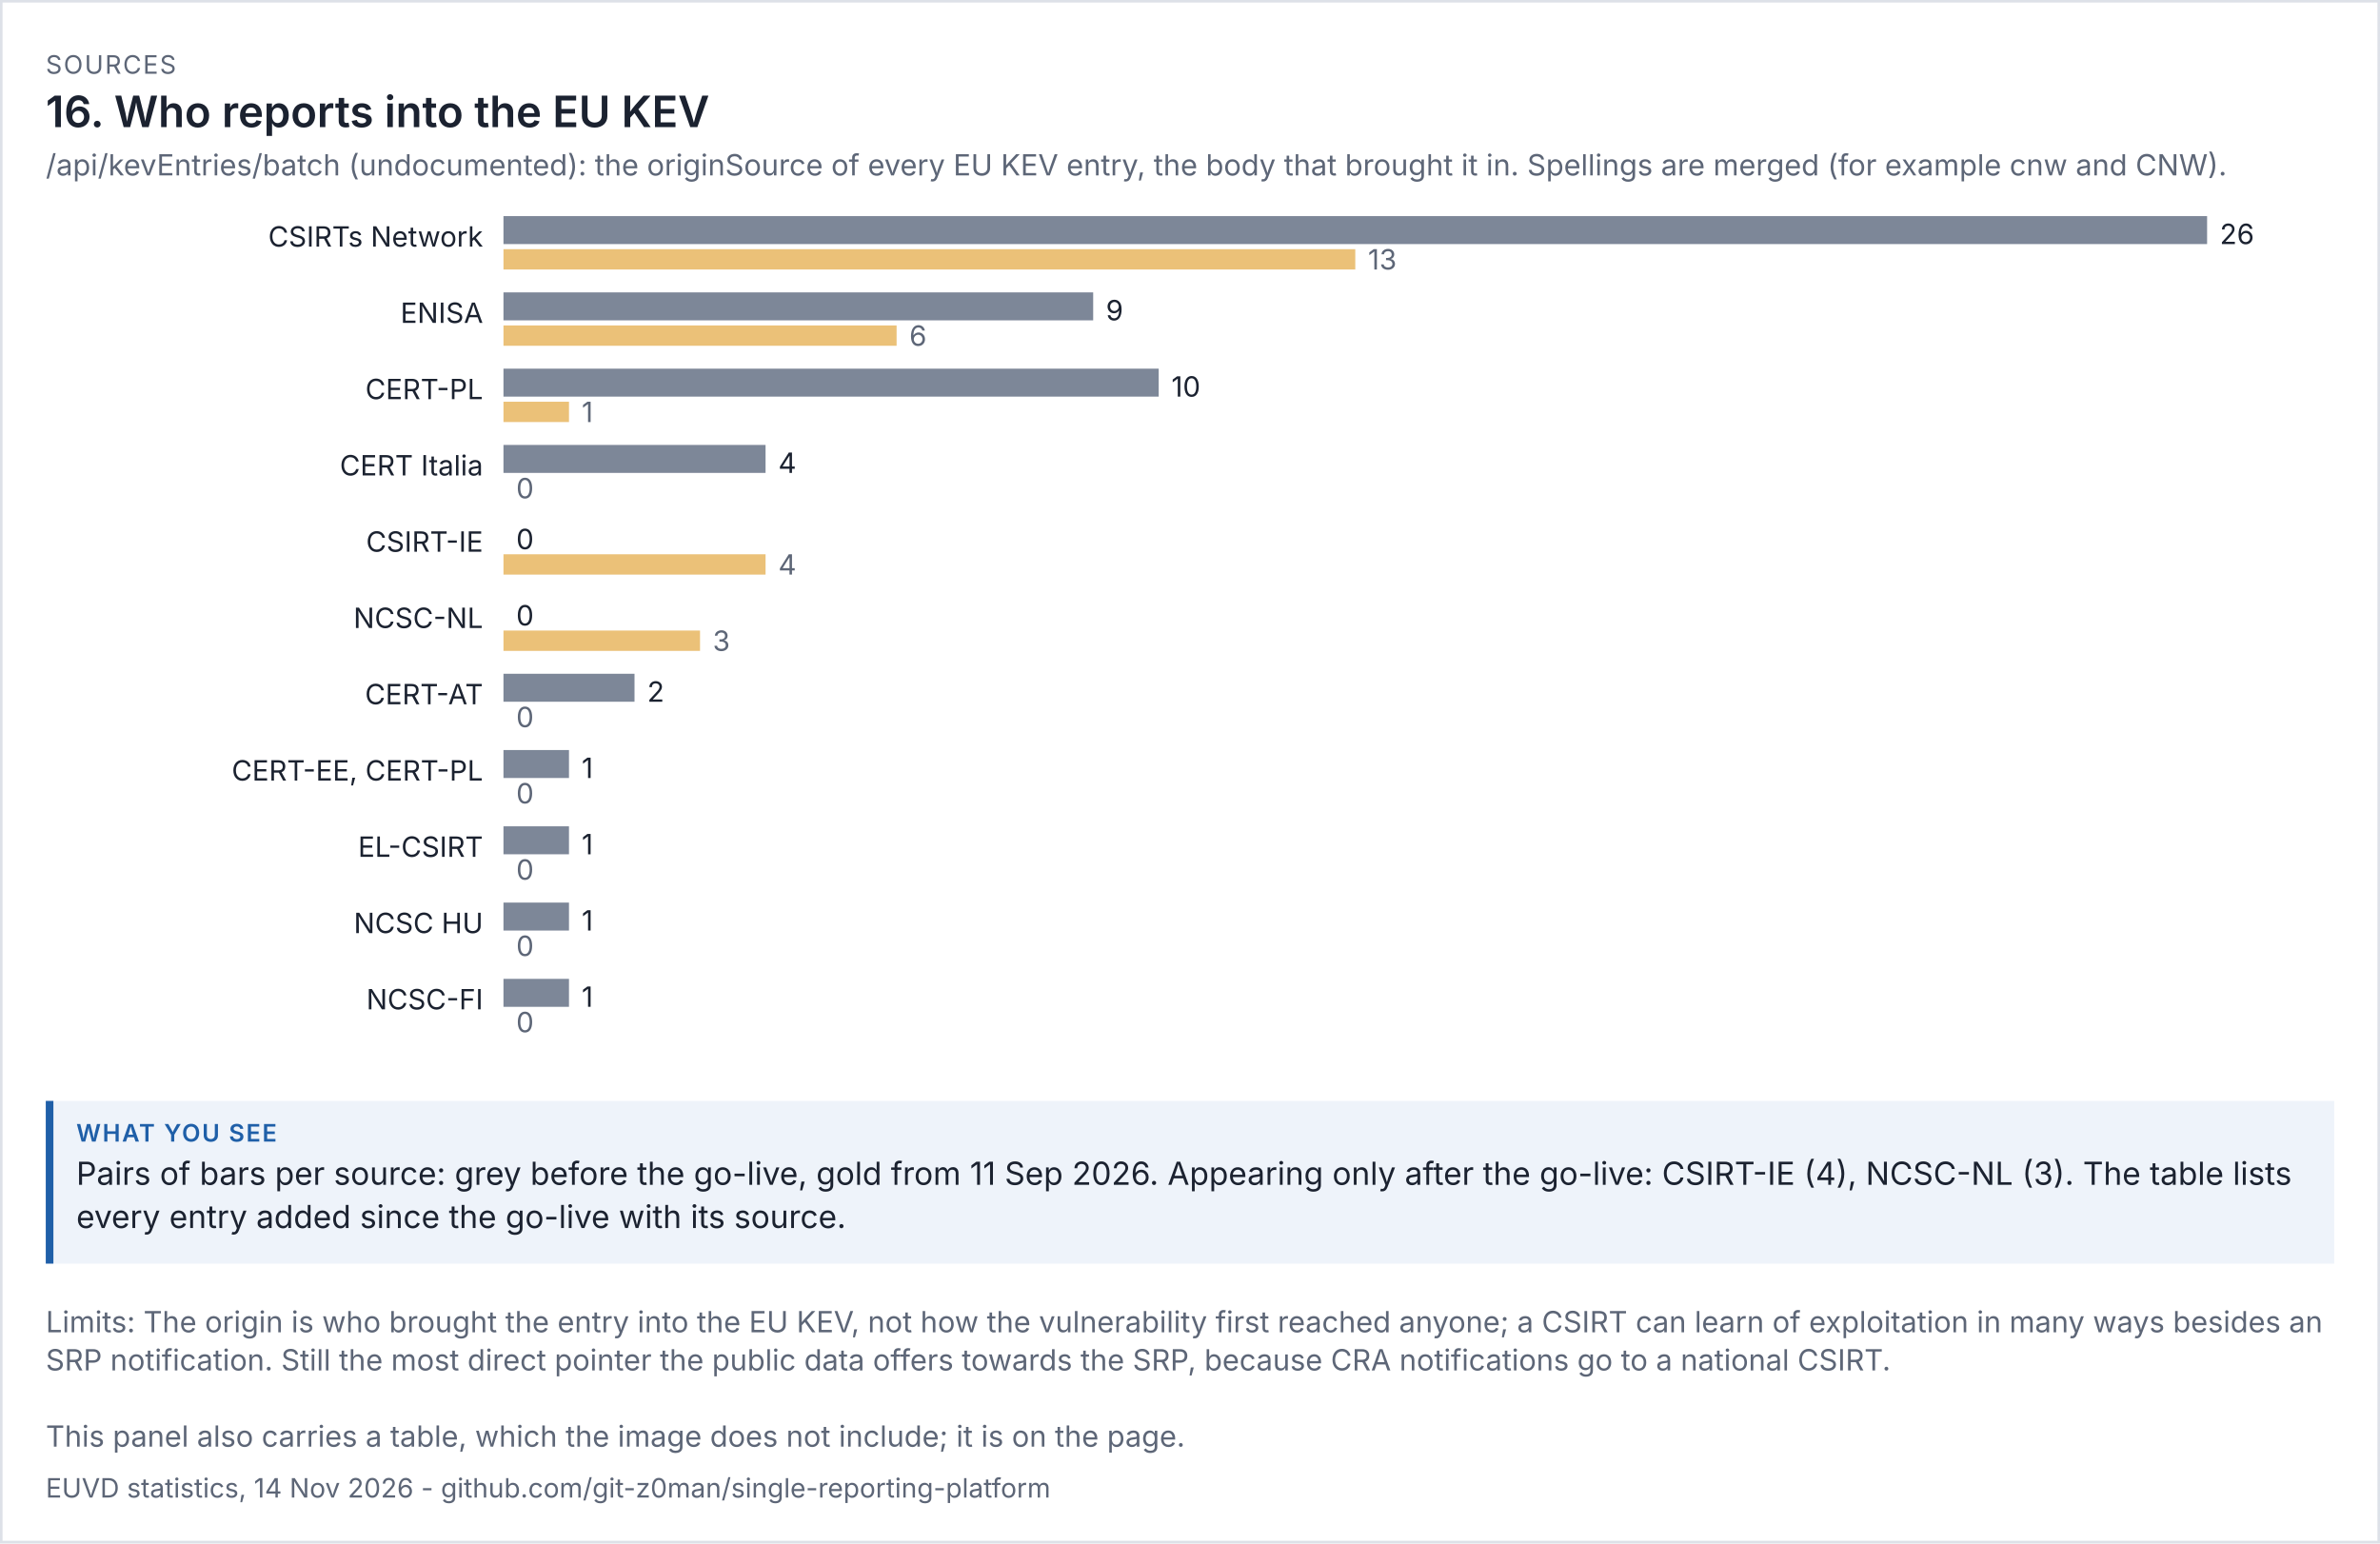
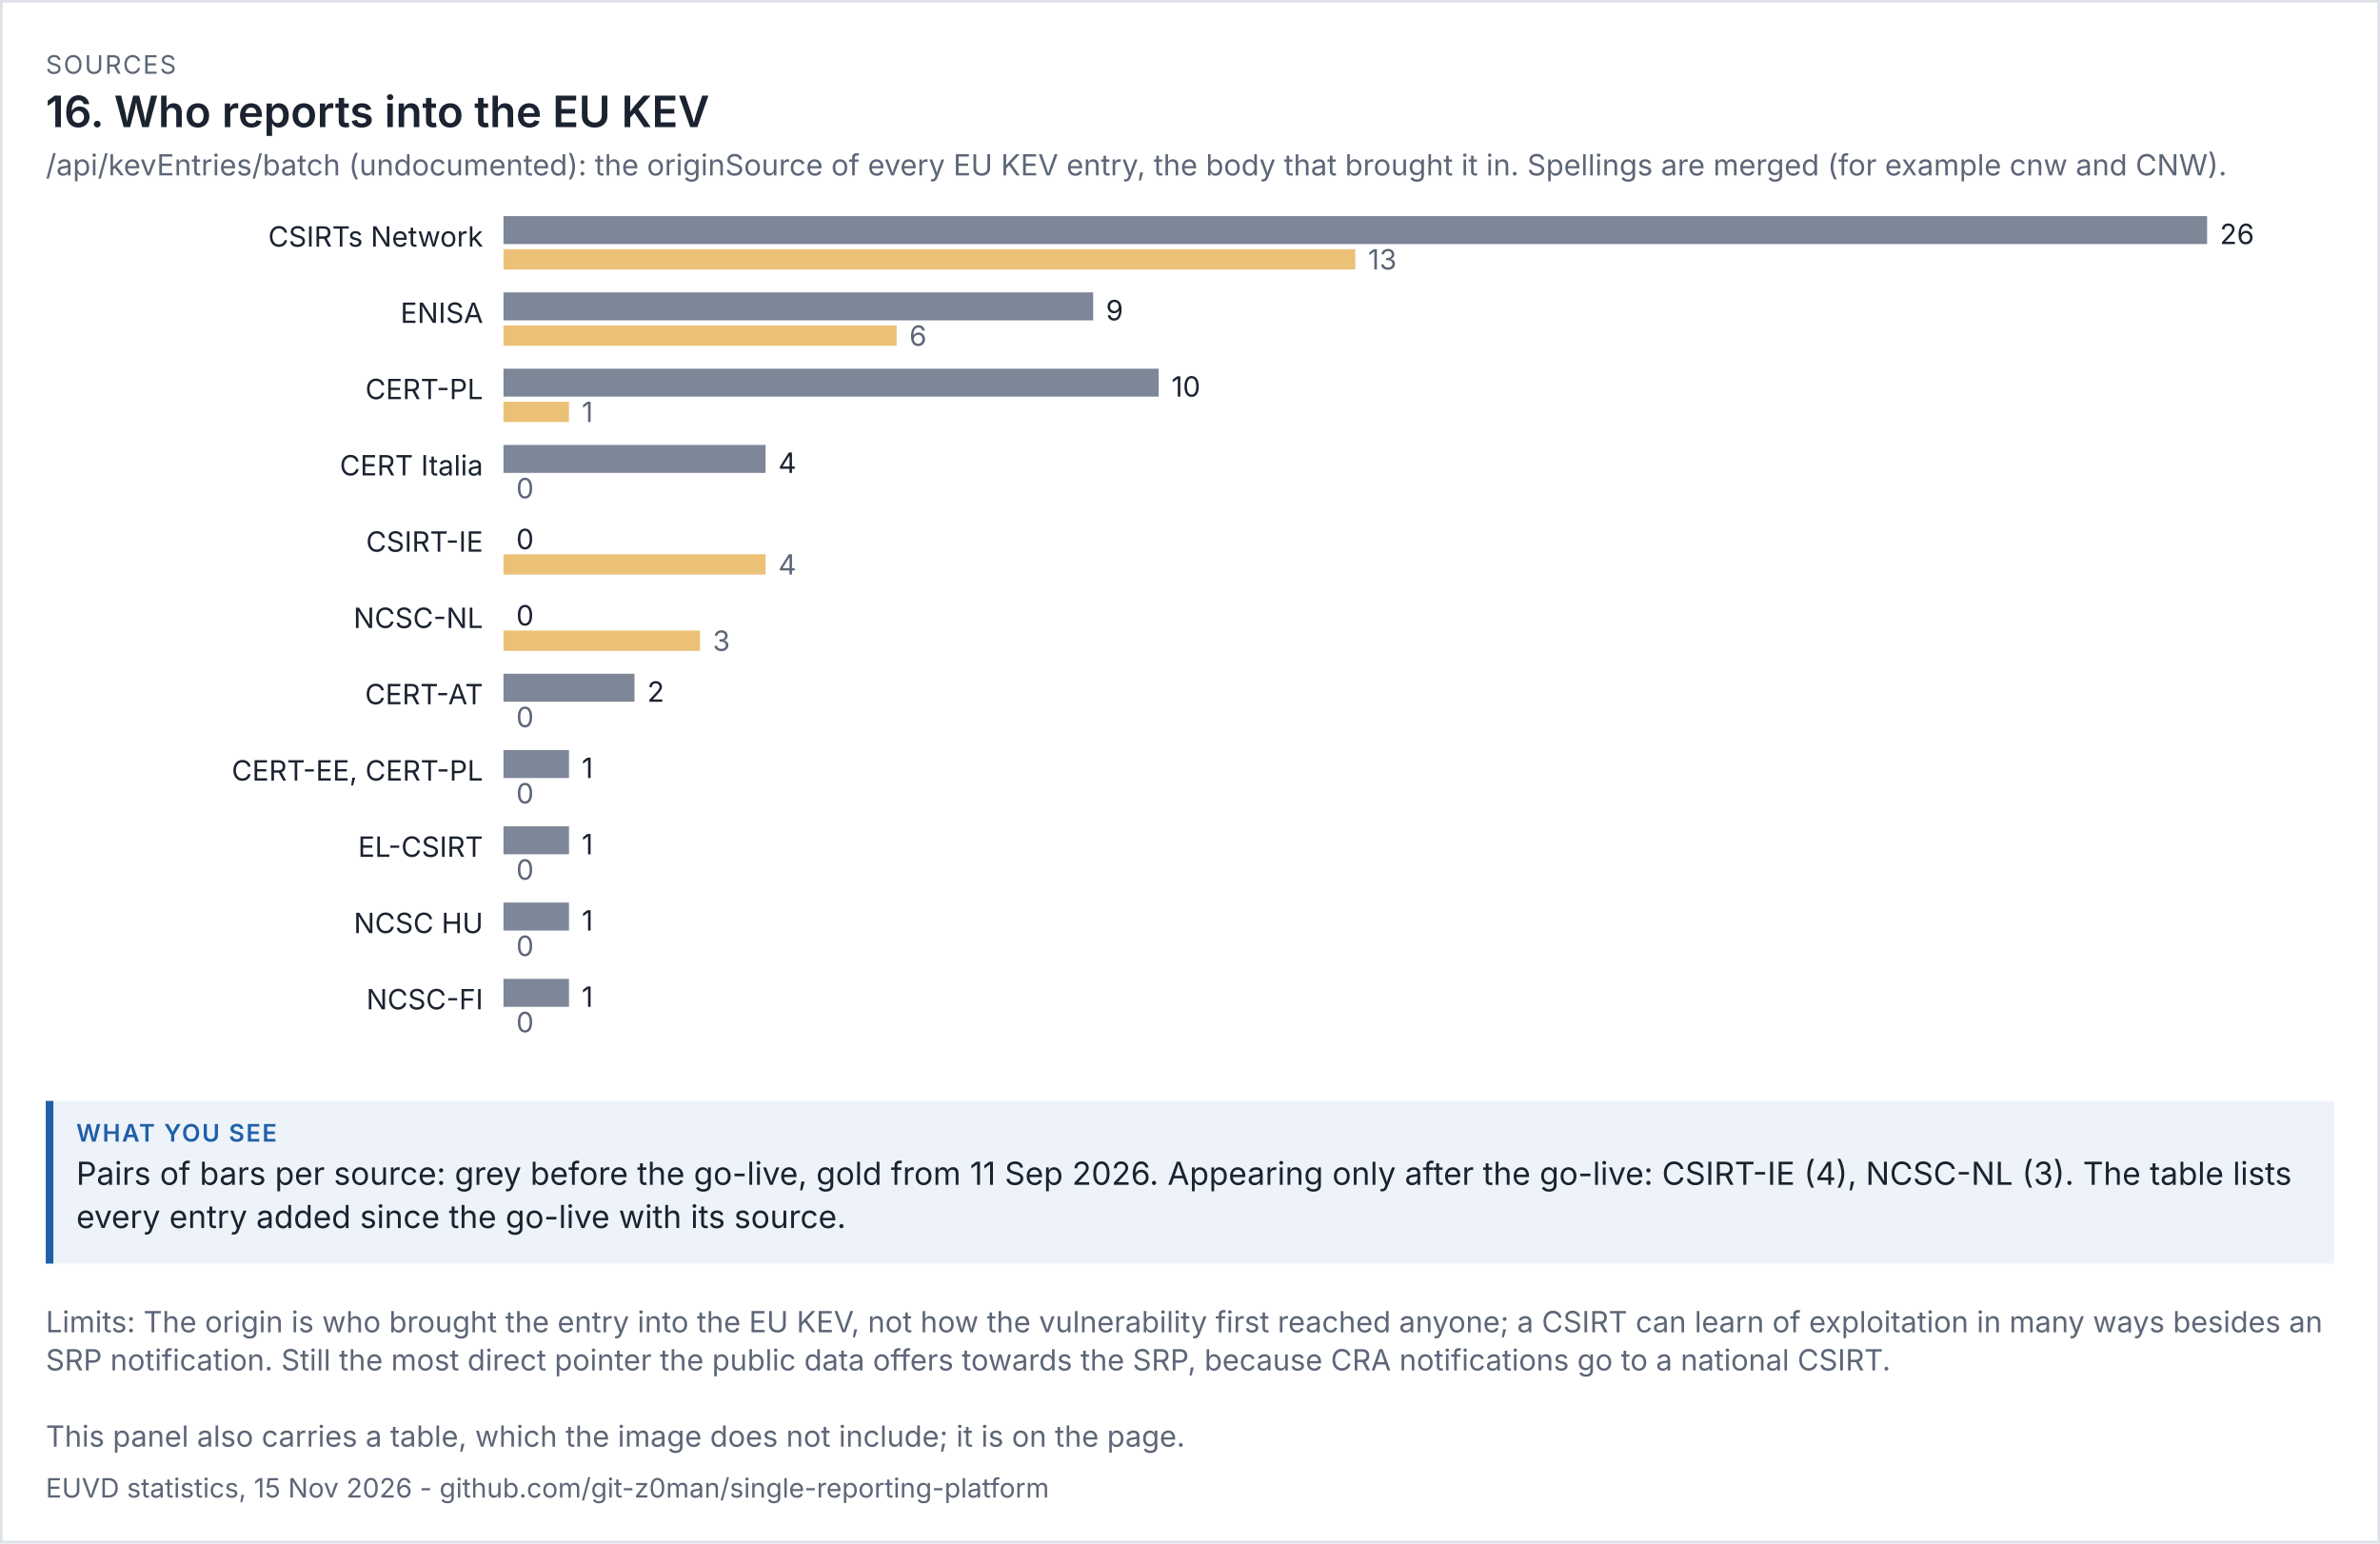
<svg xmlns="http://www.w3.org/2000/svg" viewBox="0 0 936 607" width="936" height="607" font-family="system-ui,-apple-system,'Segoe UI',sans-serif">
  <rect width="100%" height="100%" fill="#ffffff" />
  <rect x="0.5" y="0.5" width="935" height="606" fill="none" stroke="#dde1e8" />
  <text x="18" y="29" font-size="10" letter-spacing="0.6" fill="#5d6677">SOURCES</text>
  <text x="18" y="50" font-size="17" fill="#1b2230" font-weight="600">16. Who reports into the EU KEV</text>
  <text x="18" y="69" font-size="11.5" fill="#5d6677">/api/kevEntries/batch (undocumented): the originSource of every EU KEV entry, the body that brought it in. Spellings are merged (for example cnw and CNW).</text>
  <g transform="translate(18,79) scale(1)" font-size="11">
    <svg viewBox="0 0 900 342" role="img" width="900" height="342">
      <g>
        <text x="172" y="18" text-anchor="end" class="t" fill="rgb(27, 34, 48)">CSIRTs Network</text>
        <rect x="180" y="6" width="670" height="11" fill="rgb(125, 135, 152)" />
        <text x="855" y="17" class="t" fill="rgb(27, 34, 48)">26</text>
        <rect x="180" y="19" width="335" height="8" fill="rgb(224, 160, 48)" opacity="0.65" />
        <text x="520" y="27" fill="rgb(93, 102, 119)">13</text>
        <text x="172" y="48" text-anchor="end" class="t" fill="rgb(27, 34, 48)">ENISA</text>
        <rect x="180" y="36" width="231.923" height="11" fill="rgb(125, 135, 152)" />
        <text x="416.923" y="47" class="t" fill="rgb(27, 34, 48)">9</text>
        <rect x="180" y="49" width="154.615" height="8" fill="rgb(224, 160, 48)" opacity="0.65" />
        <text x="339.615" y="57" fill="rgb(93, 102, 119)">6</text>
        <text x="172" y="78" text-anchor="end" class="t" fill="rgb(27, 34, 48)">CERT-PL</text>
        <rect x="180" y="66" width="257.692" height="11" fill="rgb(125, 135, 152)" />
        <text x="442.692" y="77" class="t" fill="rgb(27, 34, 48)">10</text>
        <rect x="180" y="79" width="25.769" height="8" fill="rgb(224, 160, 48)" opacity="0.65" />
        <text x="210.769" y="87" fill="rgb(93, 102, 119)">1</text>
        <text x="172" y="108" text-anchor="end" class="t" fill="rgb(27, 34, 48)">CERT Italia</text>
        <rect x="180" y="96" width="103.077" height="11" fill="rgb(125, 135, 152)" />
        <text x="288.077" y="107" class="t" fill="rgb(27, 34, 48)">4</text>
        <rect x="180" y="109" width="0" height="8" fill="rgb(224, 160, 48)" opacity="0.65" />
        <text x="185" y="117" fill="rgb(93, 102, 119)">0</text>
        <text x="172" y="138" text-anchor="end" class="t" fill="rgb(27, 34, 48)">CSIRT-IE</text>
        <rect x="180" y="126" width="0" height="11" fill="rgb(125, 135, 152)" />
        <text x="185" y="137" class="t" fill="rgb(27, 34, 48)">0</text>
        <rect x="180" y="139" width="103.077" height="8" fill="rgb(224, 160, 48)" opacity="0.65" />
        <text x="288.077" y="147" fill="rgb(93, 102, 119)">4</text>
        <text x="172" y="168" text-anchor="end" class="t" fill="rgb(27, 34, 48)">NCSC-NL</text>
        <rect x="180" y="156" width="0" height="11" fill="rgb(125, 135, 152)" />
        <text x="185" y="167" class="t" fill="rgb(27, 34, 48)">0</text>
        <rect x="180" y="169" width="77.308" height="8" fill="rgb(224, 160, 48)" opacity="0.65" />
        <text x="262.308" y="177" fill="rgb(93, 102, 119)">3</text>
        <text x="172" y="198" text-anchor="end" class="t" fill="rgb(27, 34, 48)">CERT-AT</text>
        <rect x="180" y="186" width="51.538" height="11" fill="rgb(125, 135, 152)" />
        <text x="236.538" y="197" class="t" fill="rgb(27, 34, 48)">2</text>
        <rect x="180" y="199" width="0" height="8" fill="rgb(224, 160, 48)" opacity="0.65" />
        <text x="185" y="207" fill="rgb(93, 102, 119)">0</text>
        <text x="172" y="228" text-anchor="end" class="t" fill="rgb(27, 34, 48)">CERT-EE, CERT-PL</text>
        <rect x="180" y="216" width="25.769" height="11" fill="rgb(125, 135, 152)" />
        <text x="210.769" y="227" class="t" fill="rgb(27, 34, 48)">1</text>
        <rect x="180" y="229" width="0" height="8" fill="rgb(224, 160, 48)" opacity="0.65" />
        <text x="185" y="237" fill="rgb(93, 102, 119)">0</text>
        <text x="172" y="258" text-anchor="end" class="t" fill="rgb(27, 34, 48)">EL-CSIRT</text>
        <rect x="180" y="246" width="25.769" height="11" fill="rgb(125, 135, 152)" />
        <text x="210.769" y="257" class="t" fill="rgb(27, 34, 48)">1</text>
        <rect x="180" y="259" width="0" height="8" fill="rgb(224, 160, 48)" opacity="0.65" />
        <text x="185" y="267" fill="rgb(93, 102, 119)">0</text>
        <text x="172" y="288" text-anchor="end" class="t" fill="rgb(27, 34, 48)">NCSC HU</text>
        <rect x="180" y="276" width="25.769" height="11" fill="rgb(125, 135, 152)" />
        <text x="210.769" y="287" class="t" fill="rgb(27, 34, 48)">1</text>
        <rect x="180" y="289" width="0" height="8" fill="rgb(224, 160, 48)" opacity="0.65" />
        <text x="185" y="297" fill="rgb(93, 102, 119)">0</text>
        <text x="172" y="318" text-anchor="end" class="t" fill="rgb(27, 34, 48)">NCSC-FI</text>
        <rect x="180" y="306" width="25.769" height="11" fill="rgb(125, 135, 152)" />
        <text x="210.769" y="317" class="t" fill="rgb(27, 34, 48)">1</text>
        <rect x="180" y="319" width="0" height="8" fill="rgb(224, 160, 48)" opacity="0.65" />
        <text x="185" y="327" fill="rgb(93, 102, 119)">0</text>
      </g>
    </svg>
  </g>
  <rect x="18" y="433" width="900" height="64" fill="#eef3fa" />
  <rect x="18" y="433" width="3" height="64" fill="#1f5fa8" />
  <text x="30" y="449" font-size="9.5" letter-spacing="0.6" font-weight="600" fill="#1f5fa8">WHAT YOU SEE</text>
  <text x="30" y="466" font-size="12.5" fill="#1b2230">Pairs of bars per source: grey before the go-live, gold from 11 Sep 2026. Appearing only after the go-live: CSIRT-IE (4), NCSC-NL (3). The table lists</text>
  <text x="30" y="483" font-size="12.5" fill="#1b2230">every entry added since the go-live with its source.</text>
  <text x="18" y="524" font-size="11.5" fill="#5d6677">Limits: The origin is who brought the entry into the EU KEV, not how the vulnerability first reached anyone; a CSIRT can learn of exploitation in many ways besides an</text>
  <text x="18" y="539" font-size="11.5" fill="#5d6677">SRP notification. Still the most direct pointer the public data offers towards the SRP, because CRA notifications go to a national CSIRT.</text>
  <text x="18" y="569" font-size="11.5" fill="#5d6677">This panel also carries a table, which the image does not include; it is on the page.</text>
-   <text x="18" y="589" font-size="10.5" fill="#5d6677">EUVD statistics, 14 Nov 2026 - github.com/git-z0man/single-reporting-platform</text>
+   <text x="18" y="589" font-size="10.5" fill="#5d6677">EUVD statistics, 15 Nov 2026 - github.com/git-z0man/single-reporting-platform</text>
</svg>
